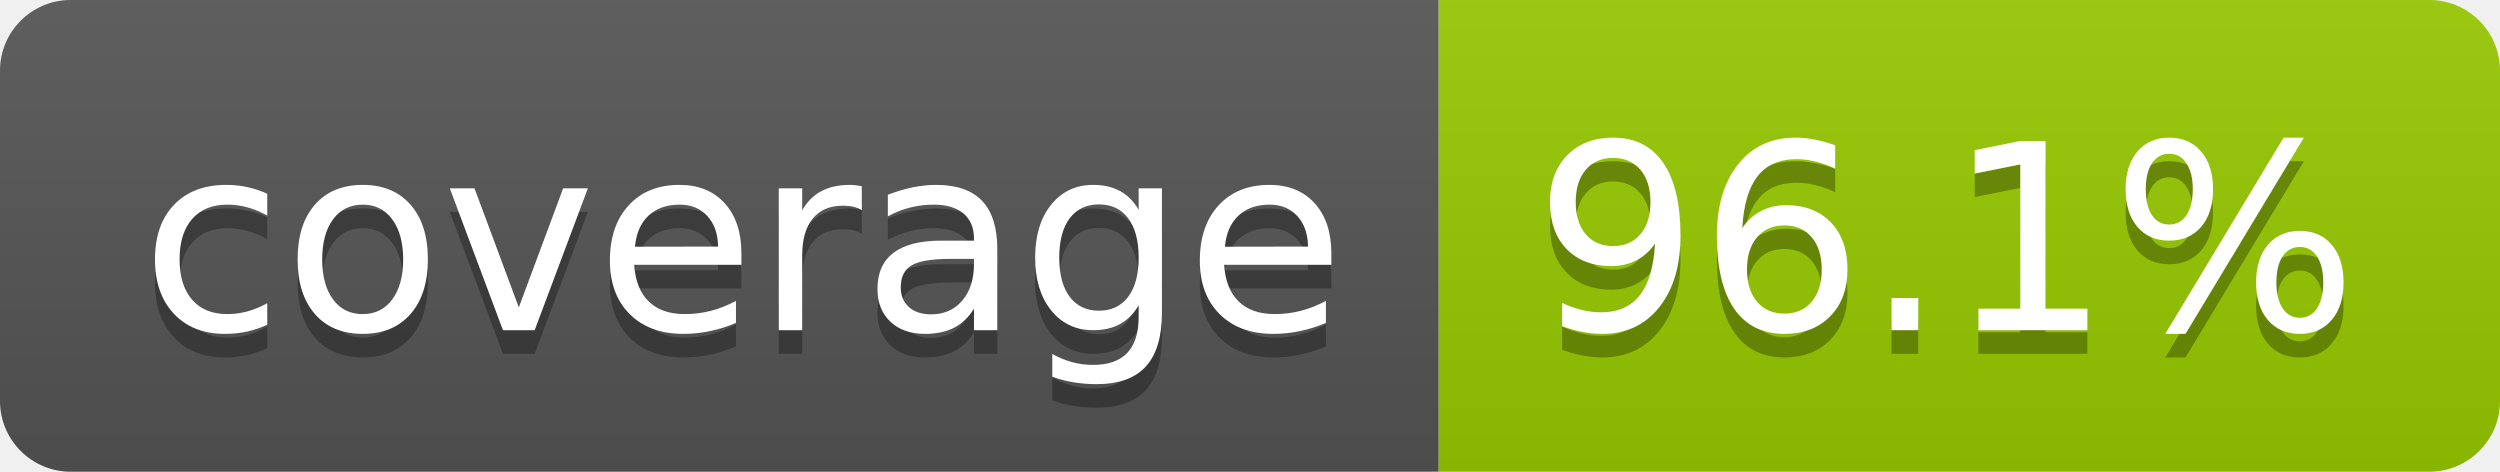
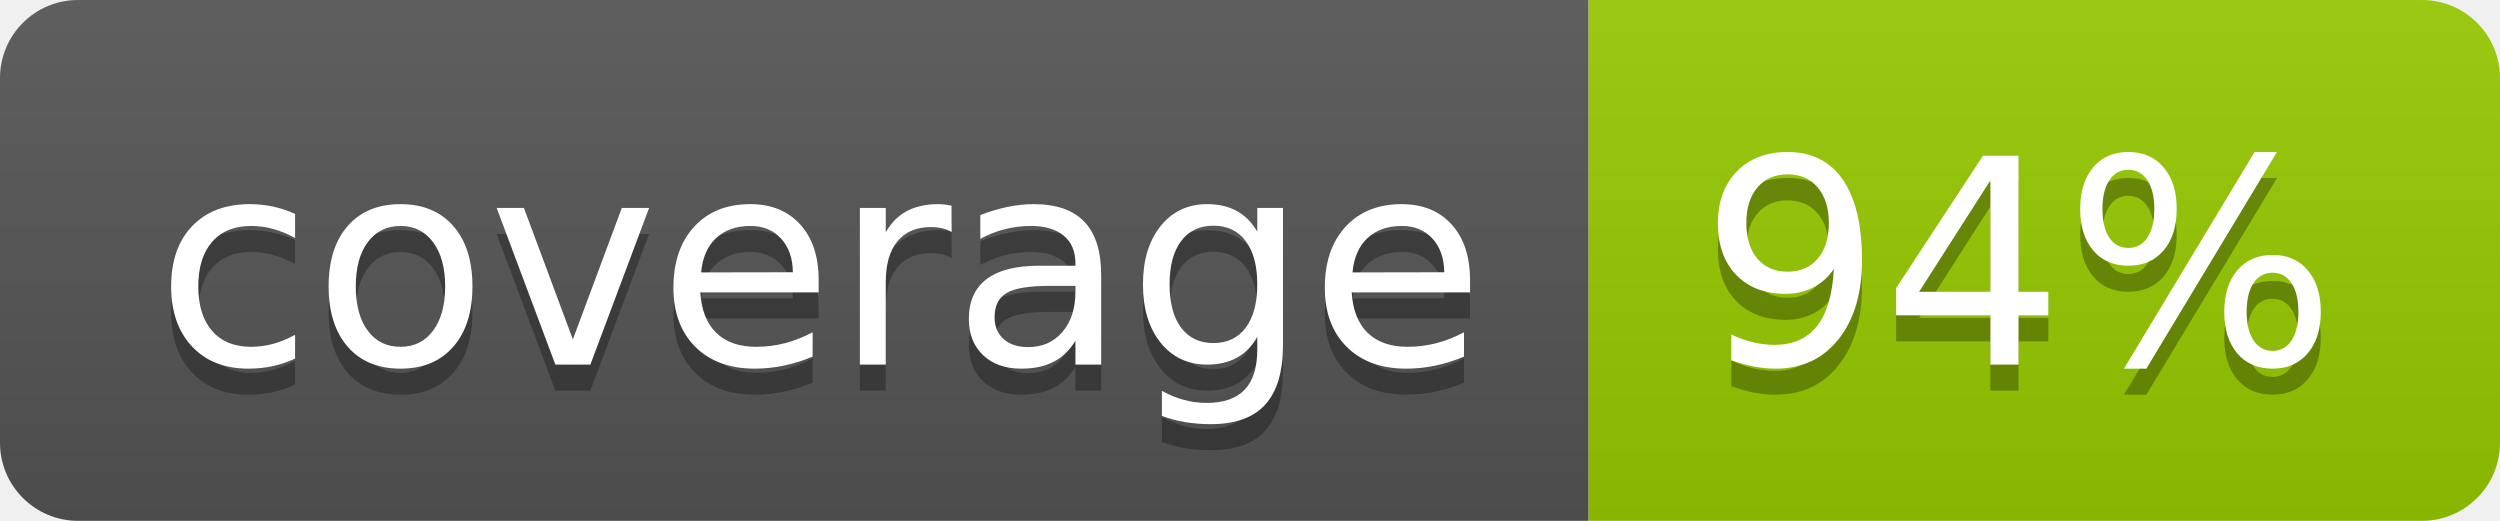
- <svg xmlns="http://www.w3.org/2000/svg" width="106" height="20" role="img" aria-label="coverage: 96.1%">
+ <svg xmlns="http://www.w3.org/2000/svg" width="96" height="20" role="img" aria-label="coverage: 94%">
  <linearGradient id="s" x2="0" y2="100%">
    <stop offset="0" stop-color="#bbb" stop-opacity=".1" />
    <stop offset="1" stop-opacity=".1" />
  </linearGradient>
  <clipPath id="r">
-     <rect width="106" height="20" rx="3" fill="#fff" />
+     <rect width="96" height="20" rx="3" fill="#fff" />
  </clipPath>
  <g clip-path="url(#r)">
    <rect width="61" height="20" fill="#555" />
-     <rect x="61" width="45" height="20" fill="#97ca00" />
-     <rect width="106" height="20" fill="url(#s)" />
+     <rect x="61" width="35" height="20" fill="#97ca00" />
+     <rect width="96" height="20" fill="url(#s)" />
  </g>
  <g fill="#fff" text-anchor="middle" font-family="Verdana,Geneva,DejaVu Sans,sans-serif" text-rendering="geometricPrecision" font-size="110">
    <text aria-hidden="true" x="315" y="150" fill="#010101" fill-opacity=".3" transform="scale(.1)" textLength="510">coverage</text>
    <text x="315" y="140" transform="scale(.1)" fill="#fff" textLength="510">coverage</text>
-     <text aria-hidden="true" x="825" y="150" fill="#010101" fill-opacity=".3" transform="scale(.1)" textLength="350">96.1%</text>
-     <text x="825" y="140" transform="scale(.1)" fill="#fff" textLength="350">96.1%</text>
+     <text aria-hidden="true" x="775" y="150" fill="#010101" fill-opacity=".3" transform="scale(.1)" textLength="245">94%</text>
+     <text x="775" y="140" transform="scale(.1)" fill="#fff" textLength="245">94%</text>
  </g>
</svg>
